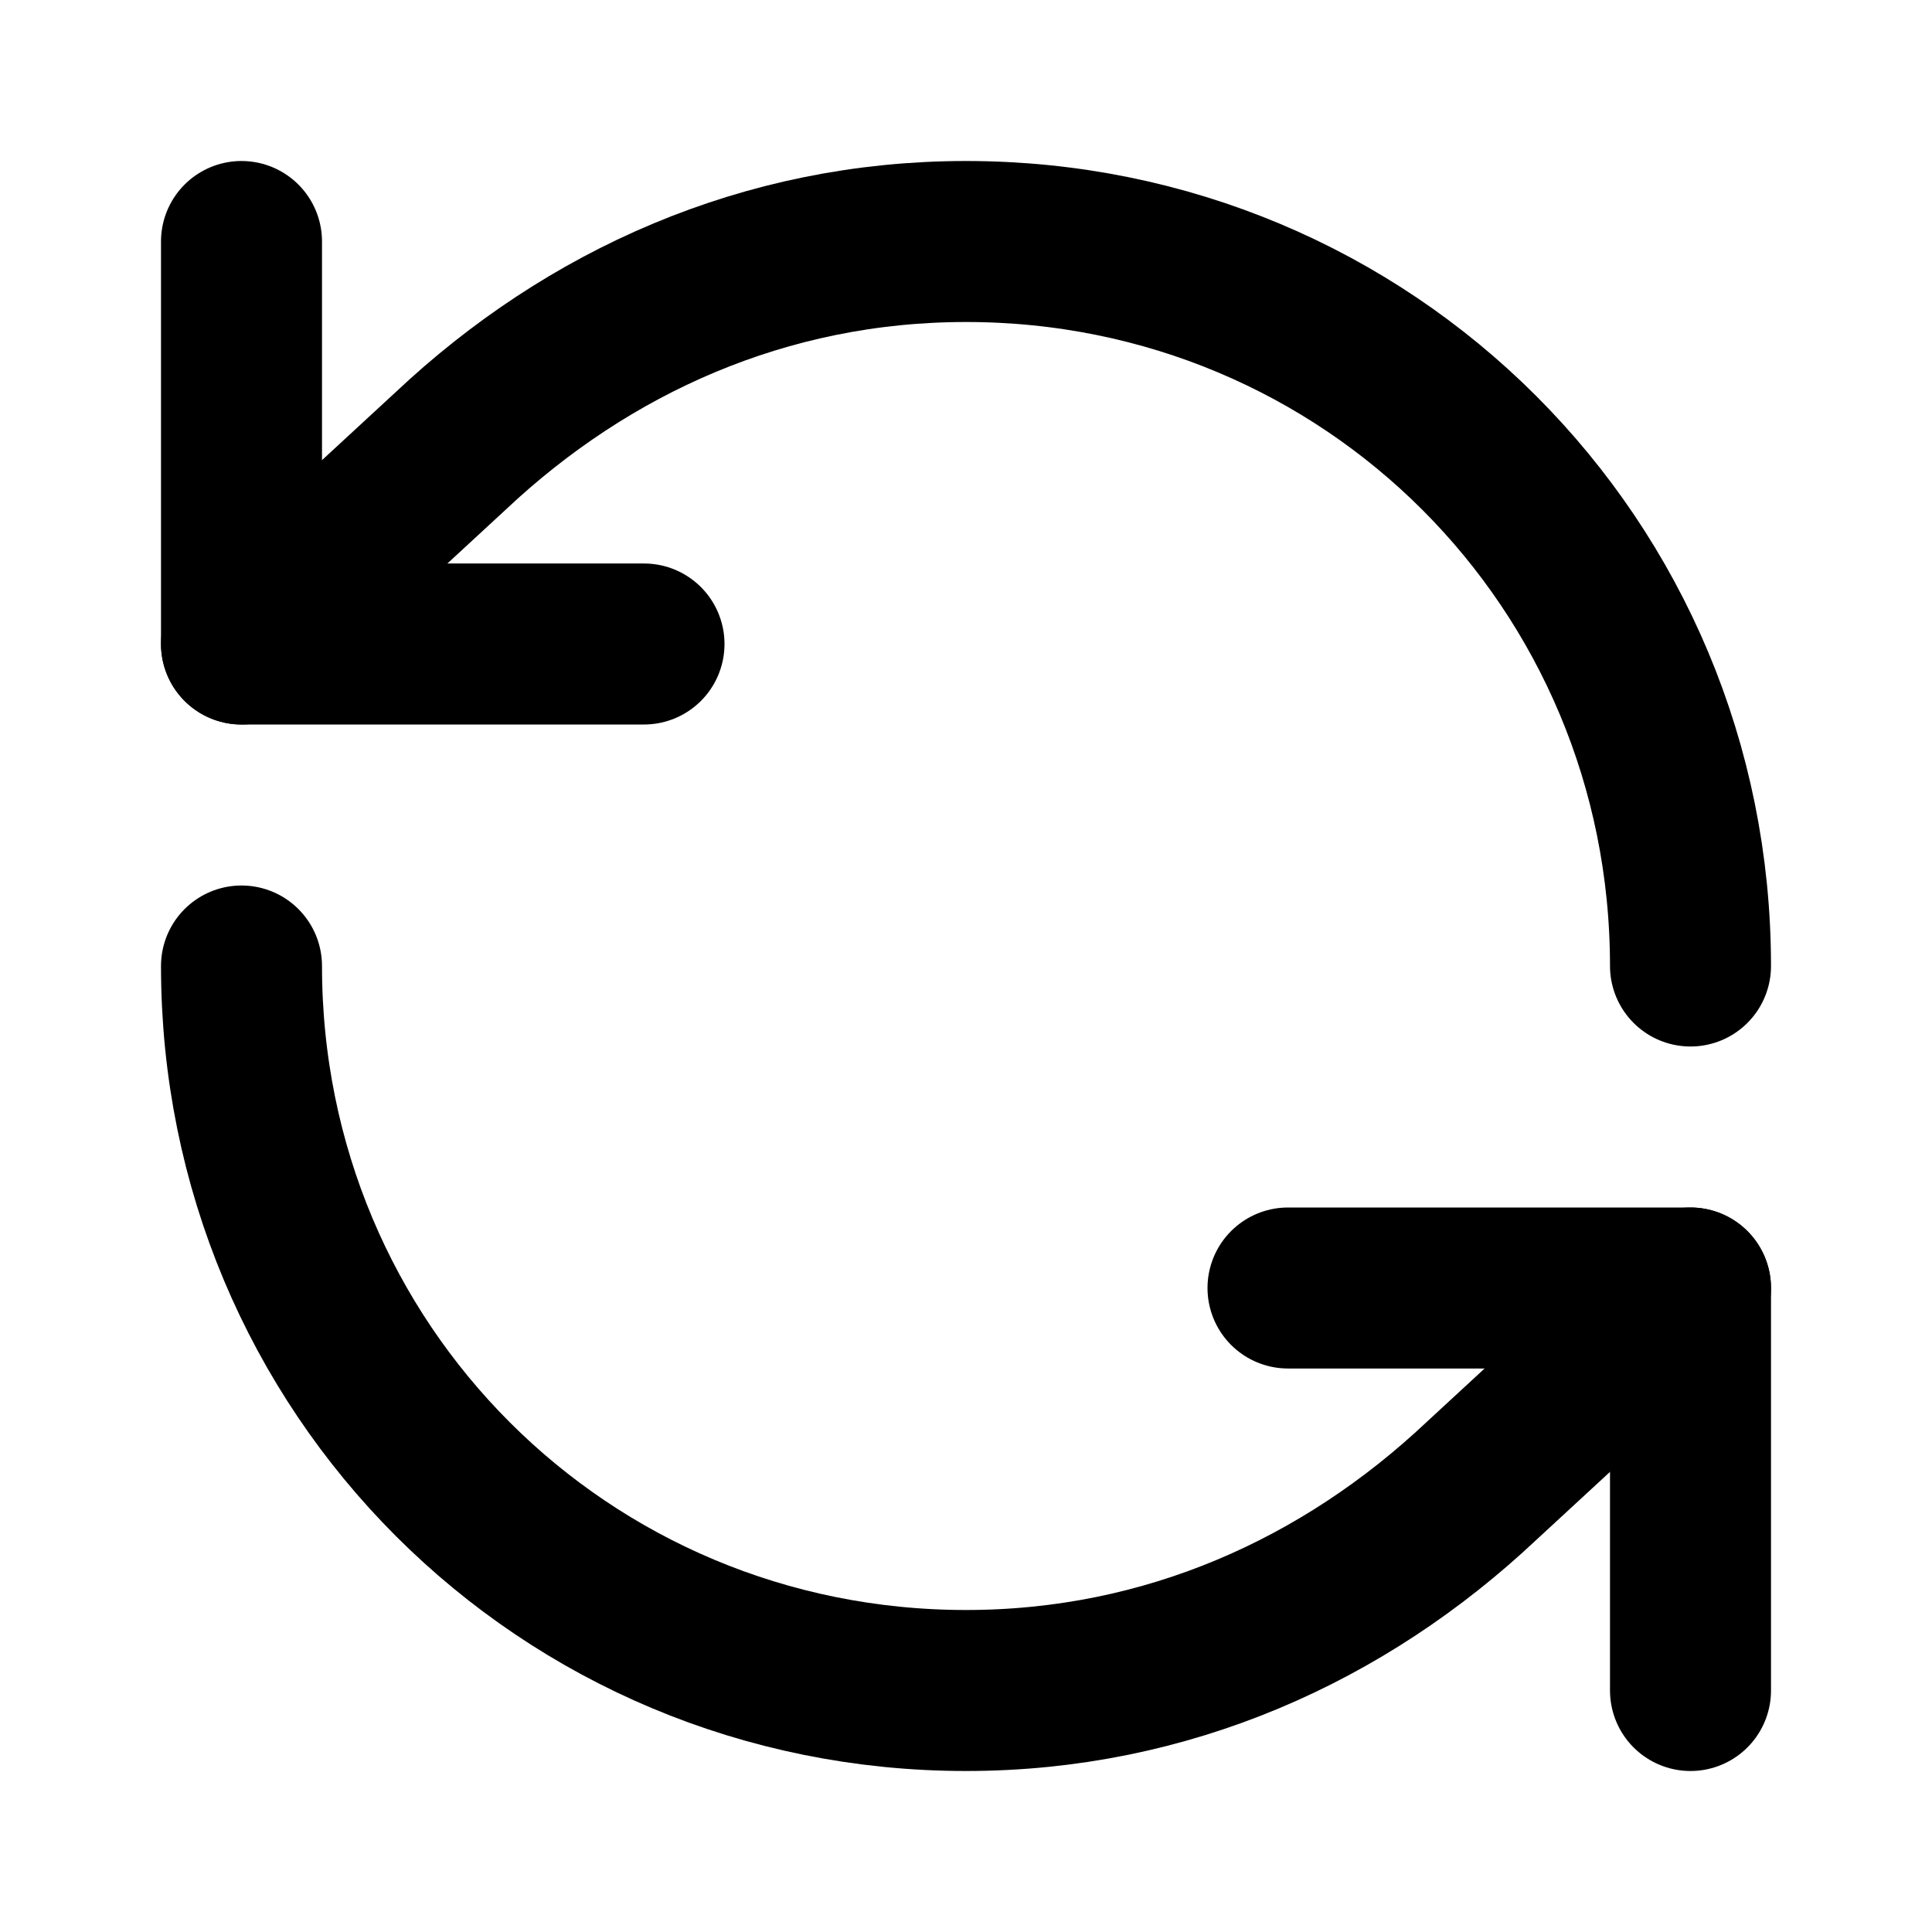
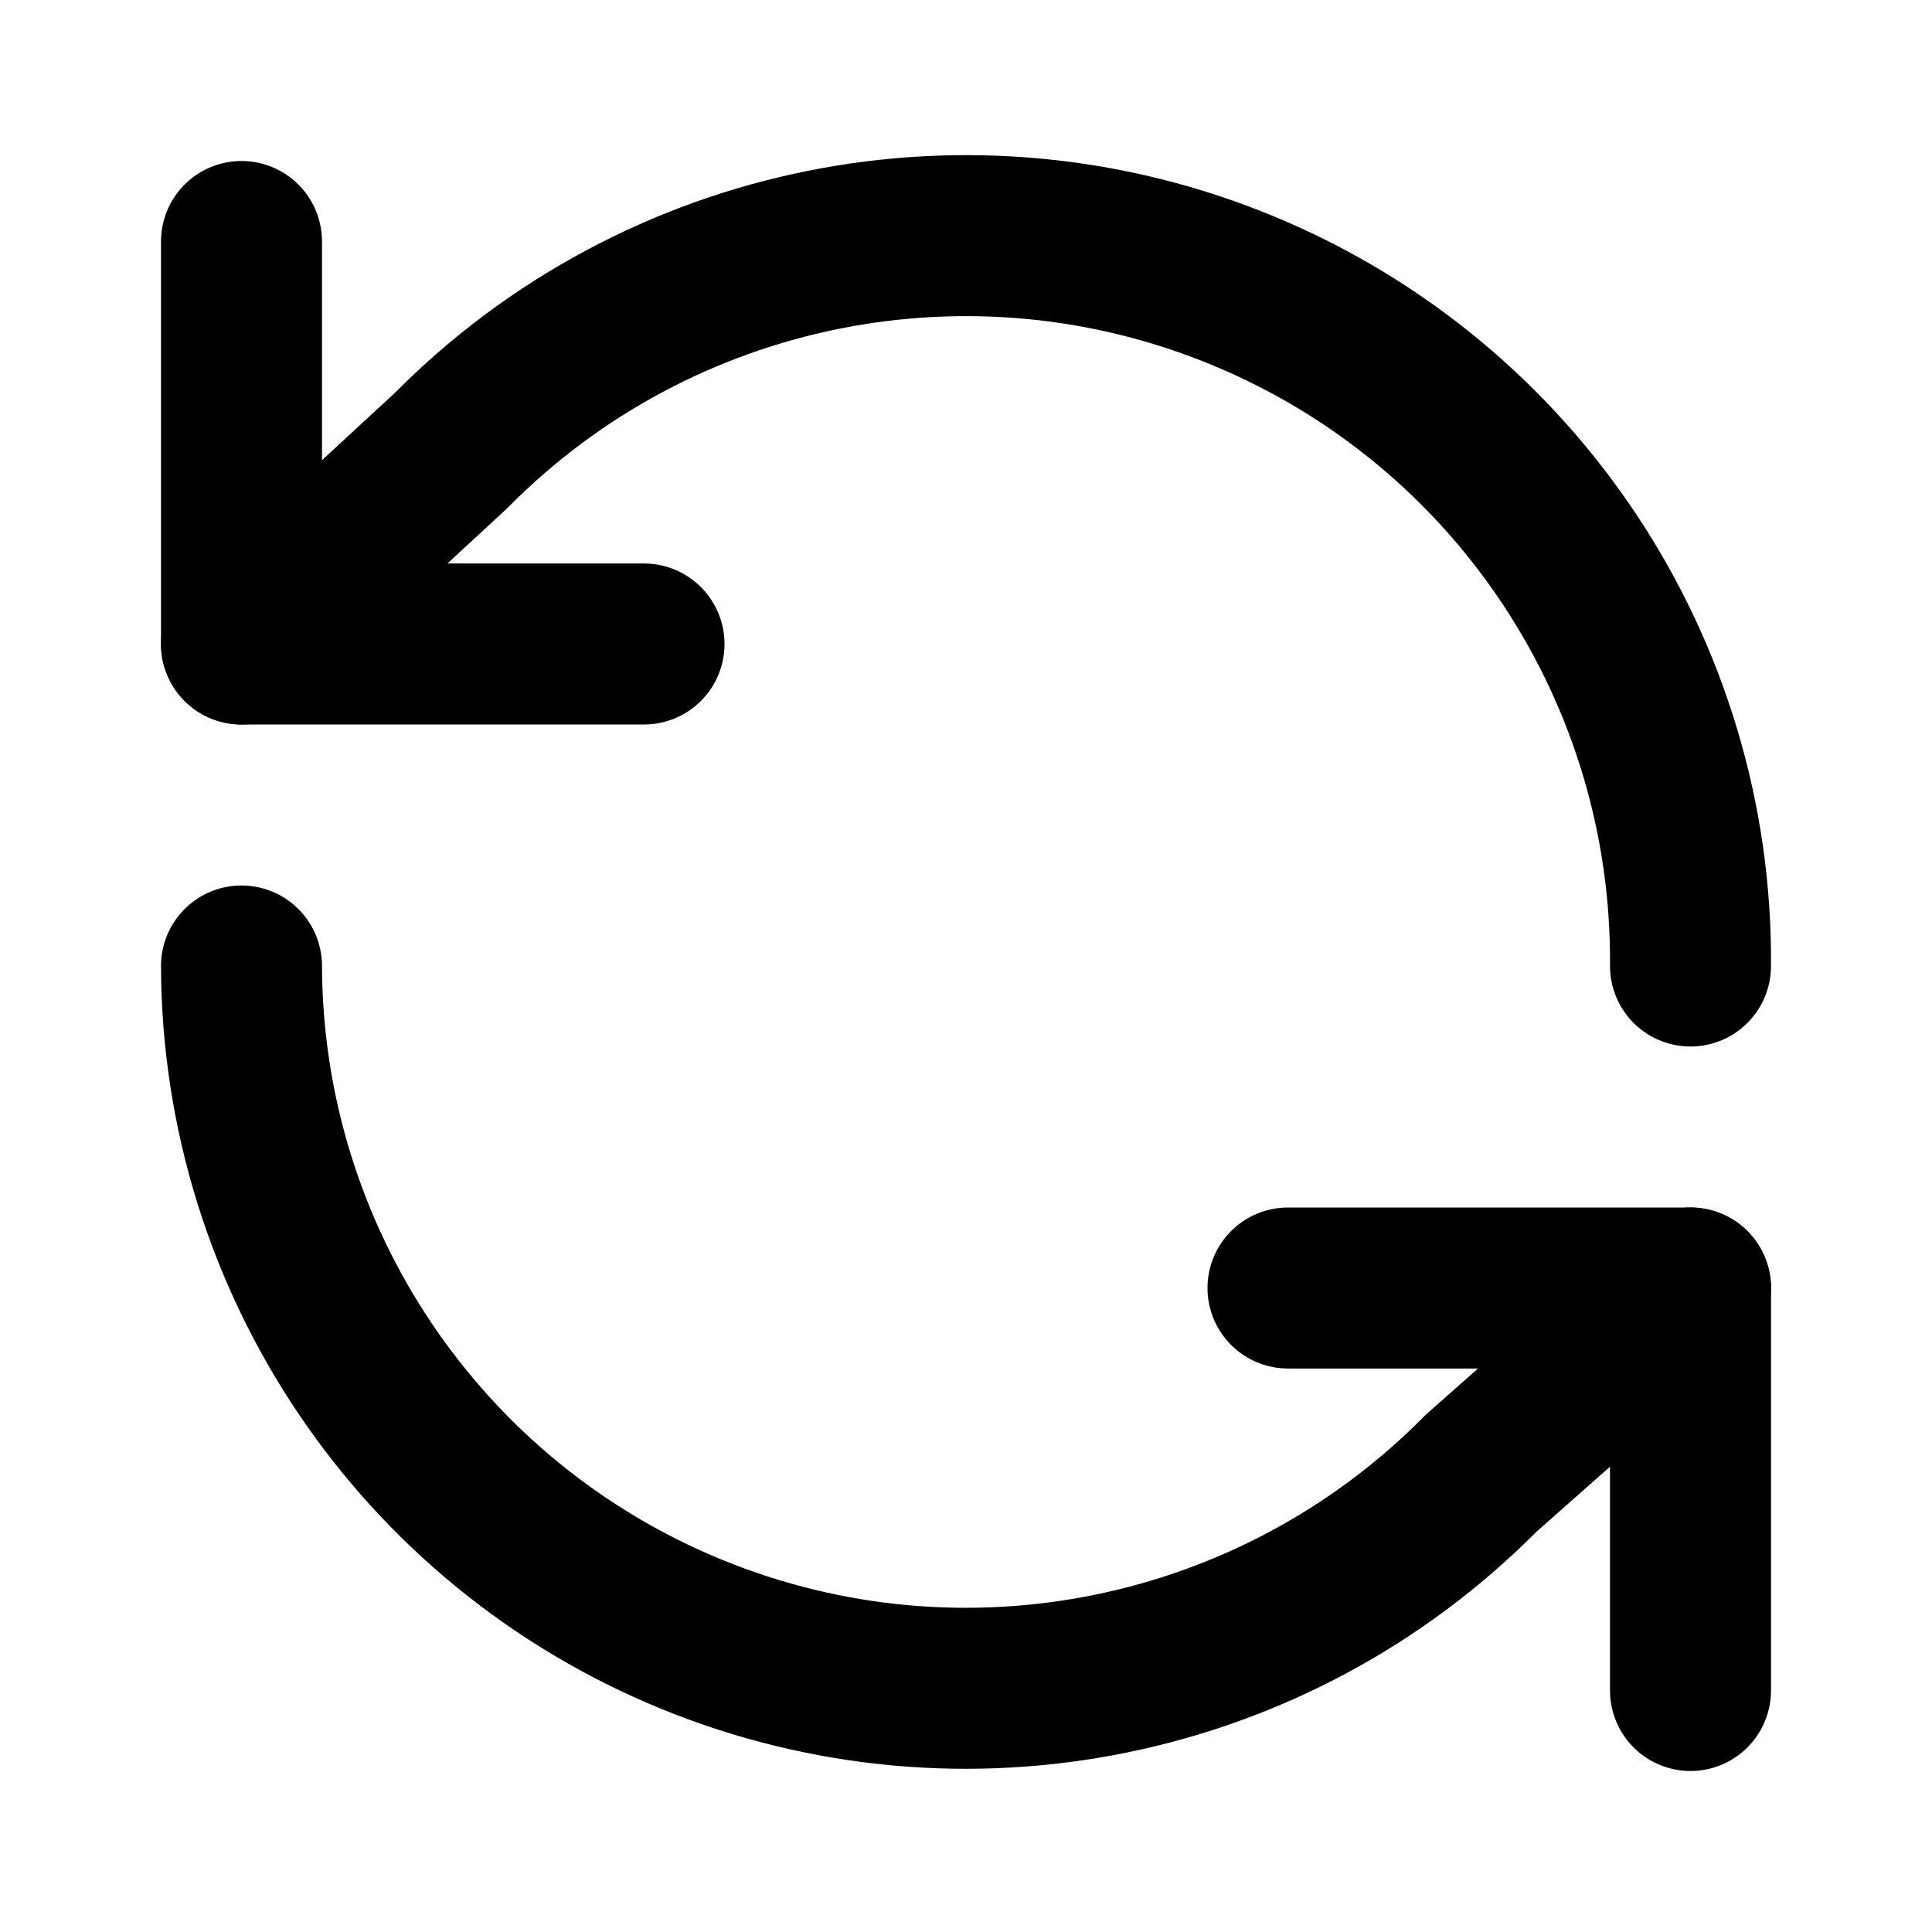
<svg xmlns="http://www.w3.org/2000/svg" width="24" height="24" viewBox="0 0 24 24" fill="none" stroke="currentColor" stroke-width="2" stroke-linecap="round" stroke-linejoin="round">
-   <path d="M21 12c0-5-4-9-9-9-2.5 0-4.7 1-6.4 2.6L3 8" />
+   <path d="M21 12A9 9 0 0 0 5.6 5.6L3 8" />
  <path d="M3 3v5h5" />
-   <path d="M3 12c0 5 4 9 9 9 2.5 0 4.7-1 6.4-2.6L21 16" />
+   <path d="M3 12a9 9 0 0 0 15.4 6.3L21 16" />
  <path d="M16 16h5v5" />
</svg>
